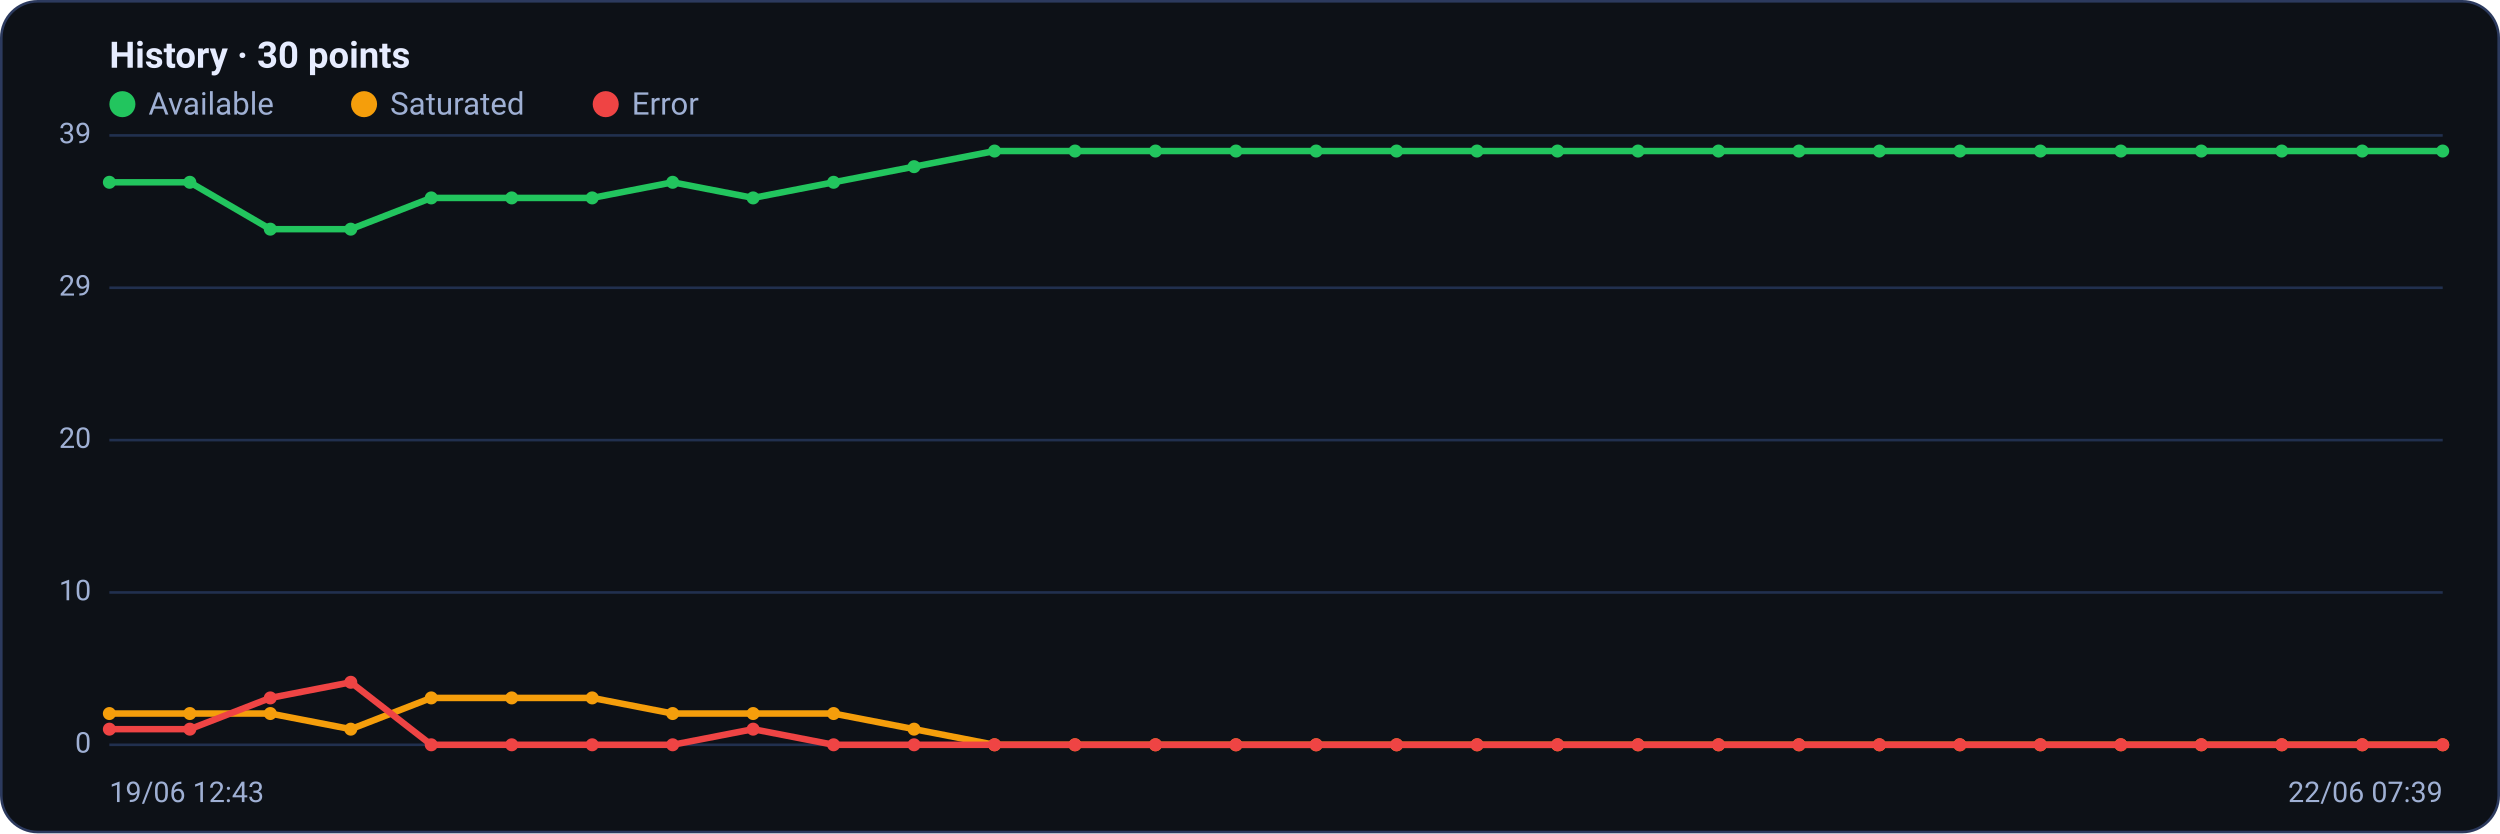
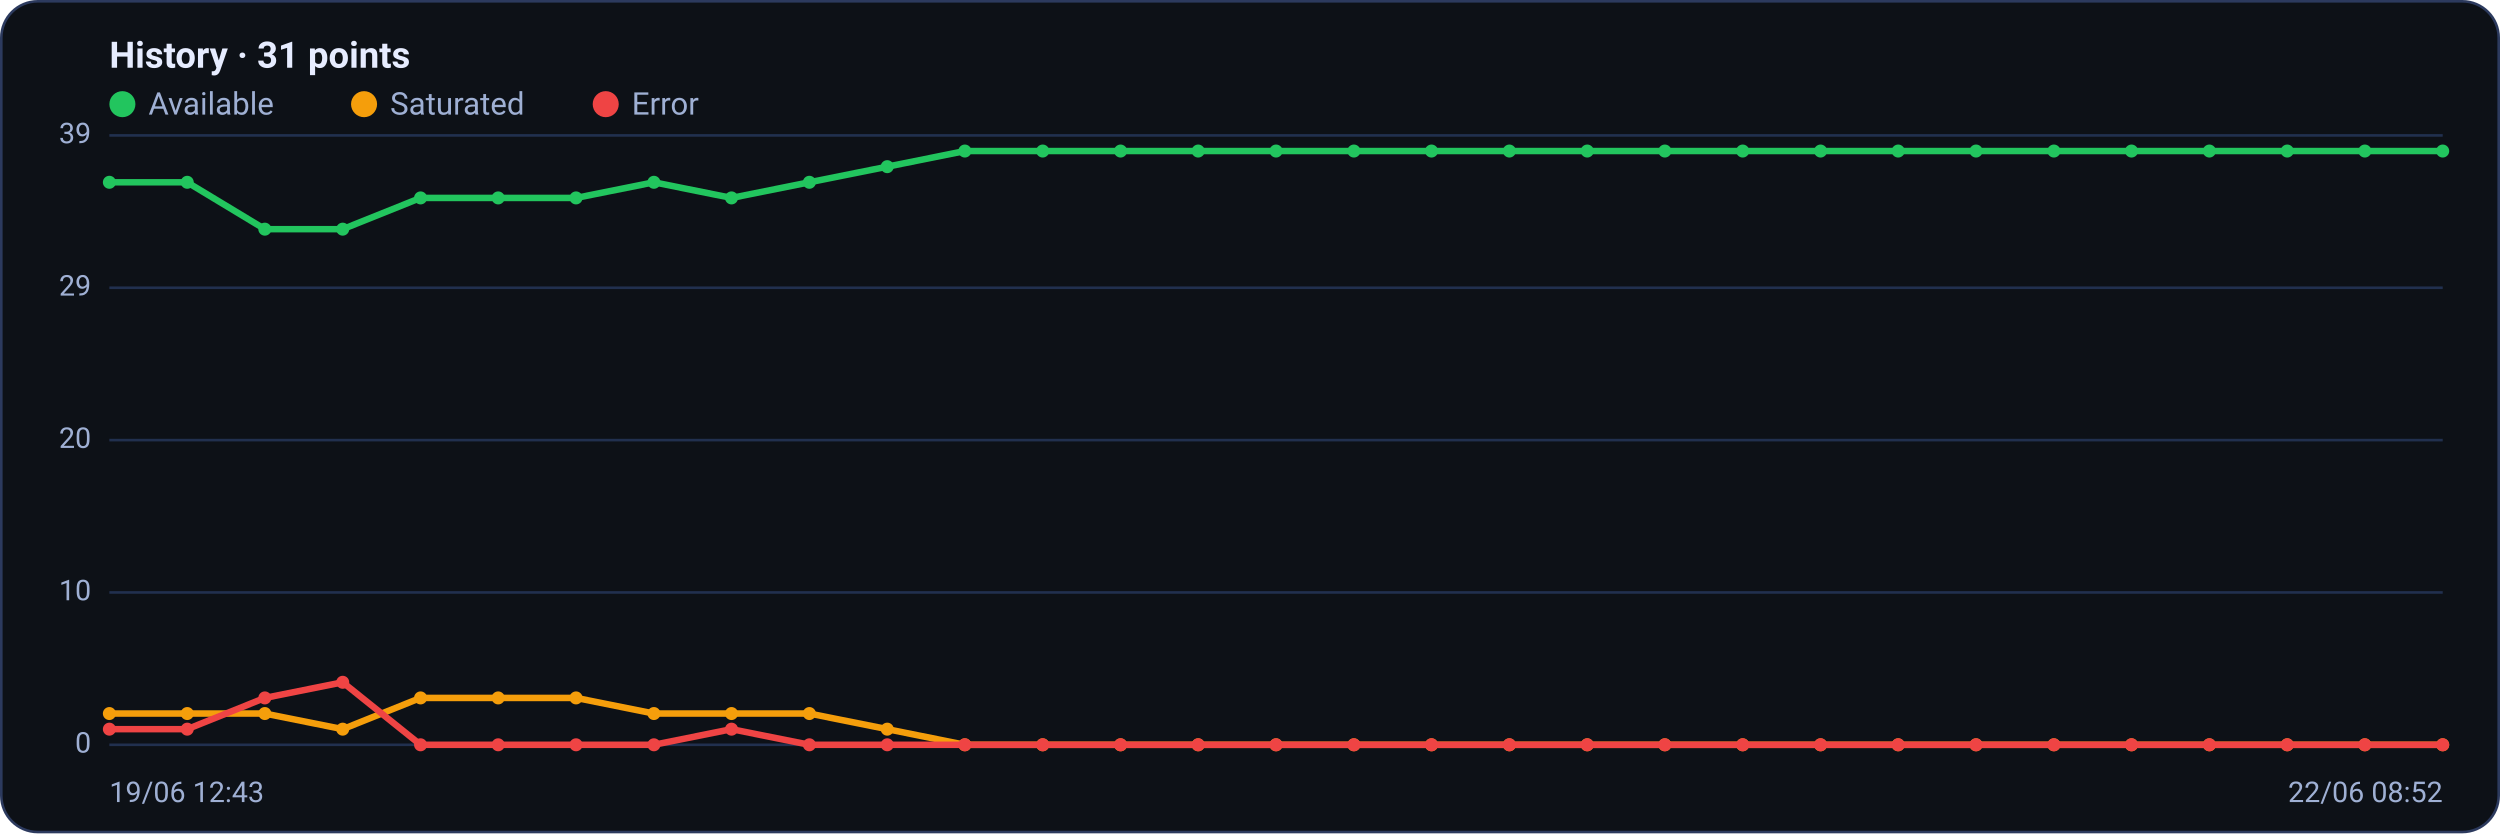
<svg xmlns="http://www.w3.org/2000/svg" viewBox="0 0 960 320" width="960" height="320" font-family="Segoe UI, system-ui, -apple-system, Roboto, Helvetica, Arial, sans-serif" role="img" aria-label="Availability history per region">
  <rect x="0.5" y="0.5" width="959" height="319" rx="14" fill="#0d1117" stroke="#2c3a5e" />
-   <text x="42" y="26" font-size="14" font-weight="600" fill="#e6ecff">History · 30 points</text>
+   <text x="42" y="26" font-size="14" font-weight="600" fill="#e6ecff">History · 31 points</text>
  <circle cx="47" cy="40" r="5" fill="#22c55e" />
  <text x="57" y="44" font-size="12" fill="#9fb0d4">Available</text>
  <circle cx="139.8" cy="40" r="5" fill="#f59e0b" />
  <text x="149.8" y="44" font-size="12" fill="#9fb0d4">Saturated</text>
  <circle cx="232.6" cy="40" r="5" fill="#ef4444" />
  <text x="242.6" y="44" font-size="12" fill="#9fb0d4">Error</text>
  <line x1="42" y1="286.0" x2="938" y2="286.0" stroke="#21304f" stroke-width="1" />
  <text x="35" y="289.0" text-anchor="end" font-size="11" fill="#9fb0d4">0</text>
  <line x1="42" y1="227.5" x2="938" y2="227.5" stroke="#21304f" stroke-width="1" />
  <text x="35" y="230.5" text-anchor="end" font-size="11" fill="#9fb0d4">10</text>
  <line x1="42" y1="169.0" x2="938" y2="169.0" stroke="#21304f" stroke-width="1" />
  <text x="35" y="172.0" text-anchor="end" font-size="11" fill="#9fb0d4">20</text>
  <line x1="42" y1="110.5" x2="938" y2="110.5" stroke="#21304f" stroke-width="1" />
  <text x="35" y="113.5" text-anchor="end" font-size="11" fill="#9fb0d4">29</text>
  <line x1="42" y1="52.0" x2="938" y2="52.0" stroke="#21304f" stroke-width="1" />
  <text x="35" y="55.0" text-anchor="end" font-size="11" fill="#9fb0d4">39</text>
-   <polyline fill="none" stroke="#22c55e" stroke-width="2.5" stroke-linejoin="round" stroke-linecap="round" points="42.0,70.0 72.9,70.0 103.8,88.0 134.7,88.0 165.6,76.0 196.5,76.0 227.4,76.0 258.3,70.0 289.2,76.0 320.1,70.0 351.0,64.0 381.9,58.0 412.8,58.0 443.7,58.0 474.6,58.0 505.4,58.0 536.3,58.0 567.2,58.0 598.1,58.0 629.0,58.0 659.9,58.0 690.8,58.0 721.7,58.0 752.6,58.0 783.5,58.0 814.4,58.0 845.3,58.0 876.2,58.0 907.1,58.0 938.0,58.0" />
+   <polyline fill="none" stroke="#22c55e" stroke-width="2.5" stroke-linejoin="round" stroke-linecap="round" points="42.0,70.0 71.9,70.0 101.7,88.0 131.6,88.0 161.5,76.0 191.3,76.0 221.2,76.0 251.1,70.0 280.9,76.0 310.8,70.0 340.7,64.0 370.5,58.0 400.4,58.0 430.3,58.0 460.1,58.0 490.0,58.0 519.9,58.0 549.7,58.0 579.6,58.0 609.5,58.0 639.3,58.0 669.2,58.0 699.1,58.0 728.9,58.0 758.8,58.0 788.7,58.0 818.5,58.0 848.4,58.0 878.3,58.0 908.1,58.0 938.0,58.0" />
  <circle cx="42.0" cy="70.0" r="2.5" fill="#22c55e" />
-   <circle cx="72.9" cy="70.0" r="2.5" fill="#22c55e" />
-   <circle cx="103.8" cy="88.0" r="2.5" fill="#22c55e" />
-   <circle cx="134.7" cy="88.0" r="2.5" fill="#22c55e" />
-   <circle cx="165.6" cy="76.0" r="2.5" fill="#22c55e" />
-   <circle cx="196.5" cy="76.0" r="2.5" fill="#22c55e" />
-   <circle cx="227.4" cy="76.0" r="2.5" fill="#22c55e" />
-   <circle cx="258.3" cy="70.0" r="2.5" fill="#22c55e" />
-   <circle cx="289.2" cy="76.0" r="2.5" fill="#22c55e" />
-   <circle cx="320.1" cy="70.0" r="2.5" fill="#22c55e" />
-   <circle cx="351.0" cy="64.0" r="2.5" fill="#22c55e" />
-   <circle cx="381.9" cy="58.0" r="2.5" fill="#22c55e" />
-   <circle cx="412.8" cy="58.0" r="2.5" fill="#22c55e" />
-   <circle cx="443.7" cy="58.0" r="2.5" fill="#22c55e" />
-   <circle cx="474.6" cy="58.0" r="2.5" fill="#22c55e" />
-   <circle cx="505.4" cy="58.0" r="2.5" fill="#22c55e" />
-   <circle cx="536.3" cy="58.0" r="2.5" fill="#22c55e" />
-   <circle cx="567.2" cy="58.0" r="2.5" fill="#22c55e" />
-   <circle cx="598.1" cy="58.0" r="2.5" fill="#22c55e" />
-   <circle cx="629.0" cy="58.0" r="2.5" fill="#22c55e" />
-   <circle cx="659.9" cy="58.0" r="2.5" fill="#22c55e" />
-   <circle cx="690.8" cy="58.0" r="2.5" fill="#22c55e" />
-   <circle cx="721.7" cy="58.0" r="2.5" fill="#22c55e" />
-   <circle cx="752.6" cy="58.0" r="2.5" fill="#22c55e" />
-   <circle cx="783.5" cy="58.0" r="2.5" fill="#22c55e" />
-   <circle cx="814.4" cy="58.0" r="2.5" fill="#22c55e" />
-   <circle cx="845.3" cy="58.0" r="2.5" fill="#22c55e" />
-   <circle cx="876.2" cy="58.0" r="2.5" fill="#22c55e" />
-   <circle cx="907.1" cy="58.0" r="2.5" fill="#22c55e" />
+   <circle cx="71.9" cy="70.0" r="2.5" fill="#22c55e" />
+   <circle cx="101.7" cy="88.0" r="2.5" fill="#22c55e" />
+   <circle cx="131.6" cy="88.0" r="2.5" fill="#22c55e" />
+   <circle cx="161.5" cy="76.0" r="2.5" fill="#22c55e" />
+   <circle cx="191.3" cy="76.0" r="2.5" fill="#22c55e" />
+   <circle cx="221.2" cy="76.0" r="2.5" fill="#22c55e" />
+   <circle cx="251.1" cy="70.0" r="2.5" fill="#22c55e" />
+   <circle cx="280.9" cy="76.0" r="2.5" fill="#22c55e" />
+   <circle cx="310.8" cy="70.0" r="2.5" fill="#22c55e" />
+   <circle cx="340.7" cy="64.0" r="2.5" fill="#22c55e" />
+   <circle cx="370.5" cy="58.0" r="2.5" fill="#22c55e" />
+   <circle cx="400.4" cy="58.0" r="2.5" fill="#22c55e" />
+   <circle cx="430.3" cy="58.0" r="2.5" fill="#22c55e" />
+   <circle cx="460.1" cy="58.0" r="2.5" fill="#22c55e" />
+   <circle cx="490.0" cy="58.0" r="2.5" fill="#22c55e" />
+   <circle cx="519.9" cy="58.0" r="2.5" fill="#22c55e" />
+   <circle cx="549.7" cy="58.0" r="2.5" fill="#22c55e" />
+   <circle cx="579.6" cy="58.0" r="2.5" fill="#22c55e" />
+   <circle cx="609.5" cy="58.0" r="2.5" fill="#22c55e" />
+   <circle cx="639.3" cy="58.0" r="2.5" fill="#22c55e" />
+   <circle cx="669.2" cy="58.0" r="2.5" fill="#22c55e" />
+   <circle cx="699.1" cy="58.0" r="2.5" fill="#22c55e" />
+   <circle cx="728.9" cy="58.0" r="2.5" fill="#22c55e" />
+   <circle cx="758.8" cy="58.0" r="2.5" fill="#22c55e" />
+   <circle cx="788.7" cy="58.0" r="2.5" fill="#22c55e" />
+   <circle cx="818.5" cy="58.0" r="2.5" fill="#22c55e" />
+   <circle cx="848.4" cy="58.0" r="2.5" fill="#22c55e" />
+   <circle cx="878.3" cy="58.0" r="2.5" fill="#22c55e" />
+   <circle cx="908.1" cy="58.0" r="2.5" fill="#22c55e" />
  <circle cx="938.0" cy="58.0" r="2.5" fill="#22c55e" />
-   <polyline fill="none" stroke="#f59e0b" stroke-width="2.5" stroke-linejoin="round" stroke-linecap="round" points="42.0,274.0 72.9,274.0 103.8,274.0 134.7,280.0 165.6,268.0 196.5,268.0 227.4,268.0 258.3,274.0 289.2,274.0 320.1,274.0 351.0,280.0 381.9,286.0 412.8,286.0 443.7,286.0 474.6,286.0 505.4,286.0 536.3,286.0 567.2,286.0 598.1,286.0 629.0,286.0 659.9,286.0 690.8,286.0 721.7,286.0 752.6,286.0 783.5,286.0 814.4,286.0 845.3,286.0 876.2,286.0 907.1,286.0 938.0,286.0" />
+   <polyline fill="none" stroke="#f59e0b" stroke-width="2.5" stroke-linejoin="round" stroke-linecap="round" points="42.0,274.0 71.9,274.0 101.7,274.0 131.6,280.0 161.5,268.0 191.3,268.0 221.2,268.0 251.1,274.0 280.9,274.0 310.8,274.0 340.7,280.0 370.5,286.0 400.4,286.0 430.3,286.0 460.1,286.0 490.0,286.0 519.9,286.0 549.7,286.0 579.6,286.0 609.5,286.0 639.3,286.0 669.2,286.0 699.1,286.0 728.9,286.0 758.8,286.0 788.7,286.0 818.5,286.0 848.4,286.0 878.3,286.0 908.1,286.0 938.0,286.0" />
  <circle cx="42.0" cy="274.0" r="2.5" fill="#f59e0b" />
-   <circle cx="72.9" cy="274.0" r="2.5" fill="#f59e0b" />
-   <circle cx="103.8" cy="274.0" r="2.5" fill="#f59e0b" />
-   <circle cx="134.7" cy="280.0" r="2.5" fill="#f59e0b" />
-   <circle cx="165.6" cy="268.0" r="2.5" fill="#f59e0b" />
-   <circle cx="196.5" cy="268.0" r="2.5" fill="#f59e0b" />
-   <circle cx="227.4" cy="268.0" r="2.5" fill="#f59e0b" />
-   <circle cx="258.3" cy="274.0" r="2.5" fill="#f59e0b" />
-   <circle cx="289.2" cy="274.0" r="2.5" fill="#f59e0b" />
-   <circle cx="320.1" cy="274.0" r="2.5" fill="#f59e0b" />
-   <circle cx="351.0" cy="280.0" r="2.5" fill="#f59e0b" />
-   <circle cx="381.9" cy="286.0" r="2.5" fill="#f59e0b" />
-   <circle cx="412.8" cy="286.0" r="2.5" fill="#f59e0b" />
-   <circle cx="443.7" cy="286.0" r="2.5" fill="#f59e0b" />
-   <circle cx="474.6" cy="286.0" r="2.5" fill="#f59e0b" />
-   <circle cx="505.4" cy="286.0" r="2.5" fill="#f59e0b" />
-   <circle cx="536.3" cy="286.0" r="2.5" fill="#f59e0b" />
-   <circle cx="567.2" cy="286.0" r="2.5" fill="#f59e0b" />
-   <circle cx="598.1" cy="286.0" r="2.5" fill="#f59e0b" />
-   <circle cx="629.0" cy="286.0" r="2.5" fill="#f59e0b" />
-   <circle cx="659.9" cy="286.0" r="2.5" fill="#f59e0b" />
-   <circle cx="690.8" cy="286.0" r="2.5" fill="#f59e0b" />
-   <circle cx="721.7" cy="286.0" r="2.5" fill="#f59e0b" />
-   <circle cx="752.6" cy="286.0" r="2.5" fill="#f59e0b" />
-   <circle cx="783.5" cy="286.0" r="2.5" fill="#f59e0b" />
-   <circle cx="814.4" cy="286.0" r="2.5" fill="#f59e0b" />
-   <circle cx="845.3" cy="286.0" r="2.5" fill="#f59e0b" />
-   <circle cx="876.2" cy="286.0" r="2.5" fill="#f59e0b" />
-   <circle cx="907.1" cy="286.0" r="2.5" fill="#f59e0b" />
+   <circle cx="71.9" cy="274.0" r="2.5" fill="#f59e0b" />
+   <circle cx="101.7" cy="274.0" r="2.5" fill="#f59e0b" />
+   <circle cx="131.6" cy="280.0" r="2.5" fill="#f59e0b" />
+   <circle cx="161.5" cy="268.0" r="2.5" fill="#f59e0b" />
+   <circle cx="191.3" cy="268.0" r="2.5" fill="#f59e0b" />
+   <circle cx="221.2" cy="268.0" r="2.5" fill="#f59e0b" />
+   <circle cx="251.1" cy="274.0" r="2.5" fill="#f59e0b" />
+   <circle cx="280.9" cy="274.0" r="2.5" fill="#f59e0b" />
+   <circle cx="310.8" cy="274.0" r="2.5" fill="#f59e0b" />
+   <circle cx="340.7" cy="280.0" r="2.5" fill="#f59e0b" />
+   <circle cx="370.5" cy="286.0" r="2.5" fill="#f59e0b" />
+   <circle cx="400.4" cy="286.0" r="2.5" fill="#f59e0b" />
+   <circle cx="430.3" cy="286.0" r="2.5" fill="#f59e0b" />
+   <circle cx="460.1" cy="286.0" r="2.5" fill="#f59e0b" />
+   <circle cx="490.0" cy="286.0" r="2.5" fill="#f59e0b" />
+   <circle cx="519.9" cy="286.0" r="2.5" fill="#f59e0b" />
+   <circle cx="549.7" cy="286.0" r="2.5" fill="#f59e0b" />
+   <circle cx="579.6" cy="286.0" r="2.5" fill="#f59e0b" />
+   <circle cx="609.5" cy="286.0" r="2.5" fill="#f59e0b" />
+   <circle cx="639.3" cy="286.0" r="2.5" fill="#f59e0b" />
+   <circle cx="669.2" cy="286.0" r="2.5" fill="#f59e0b" />
+   <circle cx="699.1" cy="286.0" r="2.5" fill="#f59e0b" />
+   <circle cx="728.9" cy="286.0" r="2.5" fill="#f59e0b" />
+   <circle cx="758.8" cy="286.0" r="2.5" fill="#f59e0b" />
+   <circle cx="788.7" cy="286.0" r="2.5" fill="#f59e0b" />
+   <circle cx="818.5" cy="286.0" r="2.5" fill="#f59e0b" />
+   <circle cx="848.4" cy="286.0" r="2.5" fill="#f59e0b" />
+   <circle cx="878.3" cy="286.0" r="2.5" fill="#f59e0b" />
+   <circle cx="908.1" cy="286.0" r="2.5" fill="#f59e0b" />
  <circle cx="938.0" cy="286.0" r="2.5" fill="#f59e0b" />
-   <polyline fill="none" stroke="#ef4444" stroke-width="2.5" stroke-linejoin="round" stroke-linecap="round" points="42.0,280.0 72.9,280.0 103.8,268.0 134.7,262.0 165.6,286.0 196.5,286.0 227.4,286.0 258.3,286.0 289.2,280.0 320.1,286.0 351.0,286.0 381.9,286.0 412.8,286.0 443.7,286.0 474.6,286.0 505.4,286.0 536.3,286.0 567.2,286.0 598.1,286.0 629.0,286.0 659.9,286.0 690.8,286.0 721.7,286.0 752.6,286.0 783.5,286.0 814.4,286.0 845.3,286.0 876.2,286.0 907.1,286.0 938.0,286.0" />
+   <polyline fill="none" stroke="#ef4444" stroke-width="2.5" stroke-linejoin="round" stroke-linecap="round" points="42.0,280.0 71.9,280.0 101.7,268.0 131.6,262.0 161.5,286.0 191.3,286.0 221.2,286.0 251.1,286.0 280.9,280.0 310.8,286.0 340.7,286.0 370.5,286.0 400.4,286.0 430.3,286.0 460.1,286.0 490.0,286.0 519.9,286.0 549.7,286.0 579.6,286.0 609.5,286.0 639.3,286.0 669.2,286.0 699.1,286.0 728.9,286.0 758.8,286.0 788.7,286.0 818.5,286.0 848.4,286.0 878.3,286.0 908.1,286.0 938.0,286.0" />
  <circle cx="42.0" cy="280.0" r="2.5" fill="#ef4444" />
-   <circle cx="72.9" cy="280.0" r="2.5" fill="#ef4444" />
-   <circle cx="103.8" cy="268.0" r="2.5" fill="#ef4444" />
-   <circle cx="134.7" cy="262.0" r="2.5" fill="#ef4444" />
-   <circle cx="165.6" cy="286.0" r="2.5" fill="#ef4444" />
-   <circle cx="196.5" cy="286.0" r="2.5" fill="#ef4444" />
-   <circle cx="227.4" cy="286.0" r="2.5" fill="#ef4444" />
-   <circle cx="258.3" cy="286.0" r="2.5" fill="#ef4444" />
-   <circle cx="289.2" cy="280.0" r="2.5" fill="#ef4444" />
-   <circle cx="320.1" cy="286.0" r="2.5" fill="#ef4444" />
-   <circle cx="351.0" cy="286.0" r="2.5" fill="#ef4444" />
-   <circle cx="381.9" cy="286.0" r="2.5" fill="#ef4444" />
-   <circle cx="412.8" cy="286.0" r="2.5" fill="#ef4444" />
-   <circle cx="443.7" cy="286.0" r="2.5" fill="#ef4444" />
-   <circle cx="474.6" cy="286.0" r="2.5" fill="#ef4444" />
-   <circle cx="505.4" cy="286.0" r="2.5" fill="#ef4444" />
-   <circle cx="536.3" cy="286.0" r="2.5" fill="#ef4444" />
-   <circle cx="567.2" cy="286.0" r="2.5" fill="#ef4444" />
-   <circle cx="598.1" cy="286.0" r="2.5" fill="#ef4444" />
-   <circle cx="629.0" cy="286.0" r="2.5" fill="#ef4444" />
-   <circle cx="659.9" cy="286.0" r="2.5" fill="#ef4444" />
-   <circle cx="690.8" cy="286.0" r="2.5" fill="#ef4444" />
-   <circle cx="721.7" cy="286.0" r="2.5" fill="#ef4444" />
-   <circle cx="752.6" cy="286.0" r="2.5" fill="#ef4444" />
-   <circle cx="783.5" cy="286.0" r="2.5" fill="#ef4444" />
-   <circle cx="814.4" cy="286.0" r="2.5" fill="#ef4444" />
-   <circle cx="845.3" cy="286.0" r="2.5" fill="#ef4444" />
-   <circle cx="876.2" cy="286.0" r="2.5" fill="#ef4444" />
-   <circle cx="907.1" cy="286.0" r="2.5" fill="#ef4444" />
+   <circle cx="71.9" cy="280.0" r="2.5" fill="#ef4444" />
+   <circle cx="101.7" cy="268.0" r="2.5" fill="#ef4444" />
+   <circle cx="131.6" cy="262.0" r="2.5" fill="#ef4444" />
+   <circle cx="161.5" cy="286.0" r="2.5" fill="#ef4444" />
+   <circle cx="191.3" cy="286.0" r="2.5" fill="#ef4444" />
+   <circle cx="221.2" cy="286.0" r="2.5" fill="#ef4444" />
+   <circle cx="251.1" cy="286.0" r="2.5" fill="#ef4444" />
+   <circle cx="280.9" cy="280.0" r="2.5" fill="#ef4444" />
+   <circle cx="310.8" cy="286.0" r="2.5" fill="#ef4444" />
+   <circle cx="340.7" cy="286.0" r="2.5" fill="#ef4444" />
+   <circle cx="370.5" cy="286.0" r="2.5" fill="#ef4444" />
+   <circle cx="400.4" cy="286.0" r="2.5" fill="#ef4444" />
+   <circle cx="430.3" cy="286.0" r="2.5" fill="#ef4444" />
+   <circle cx="460.1" cy="286.0" r="2.5" fill="#ef4444" />
+   <circle cx="490.0" cy="286.0" r="2.5" fill="#ef4444" />
+   <circle cx="519.9" cy="286.0" r="2.5" fill="#ef4444" />
+   <circle cx="549.7" cy="286.0" r="2.5" fill="#ef4444" />
+   <circle cx="579.6" cy="286.0" r="2.5" fill="#ef4444" />
+   <circle cx="609.5" cy="286.0" r="2.5" fill="#ef4444" />
+   <circle cx="639.3" cy="286.0" r="2.5" fill="#ef4444" />
+   <circle cx="669.2" cy="286.0" r="2.5" fill="#ef4444" />
+   <circle cx="699.1" cy="286.0" r="2.5" fill="#ef4444" />
+   <circle cx="728.9" cy="286.0" r="2.5" fill="#ef4444" />
+   <circle cx="758.8" cy="286.0" r="2.5" fill="#ef4444" />
+   <circle cx="788.7" cy="286.0" r="2.5" fill="#ef4444" />
+   <circle cx="818.5" cy="286.0" r="2.5" fill="#ef4444" />
+   <circle cx="848.4" cy="286.0" r="2.5" fill="#ef4444" />
+   <circle cx="878.3" cy="286.0" r="2.5" fill="#ef4444" />
+   <circle cx="908.1" cy="286.0" r="2.5" fill="#ef4444" />
  <circle cx="938.0" cy="286.0" r="2.5" fill="#ef4444" />
  <text x="42" y="308" font-size="11" fill="#9fb0d4">19/06 12:43</text>
-   <text x="938" y="308" text-anchor="end" font-size="11" fill="#9fb0d4">22/06 07:39</text>
+   <text x="938" y="308" text-anchor="end" font-size="11" fill="#9fb0d4">22/06 08:52</text>
</svg>
